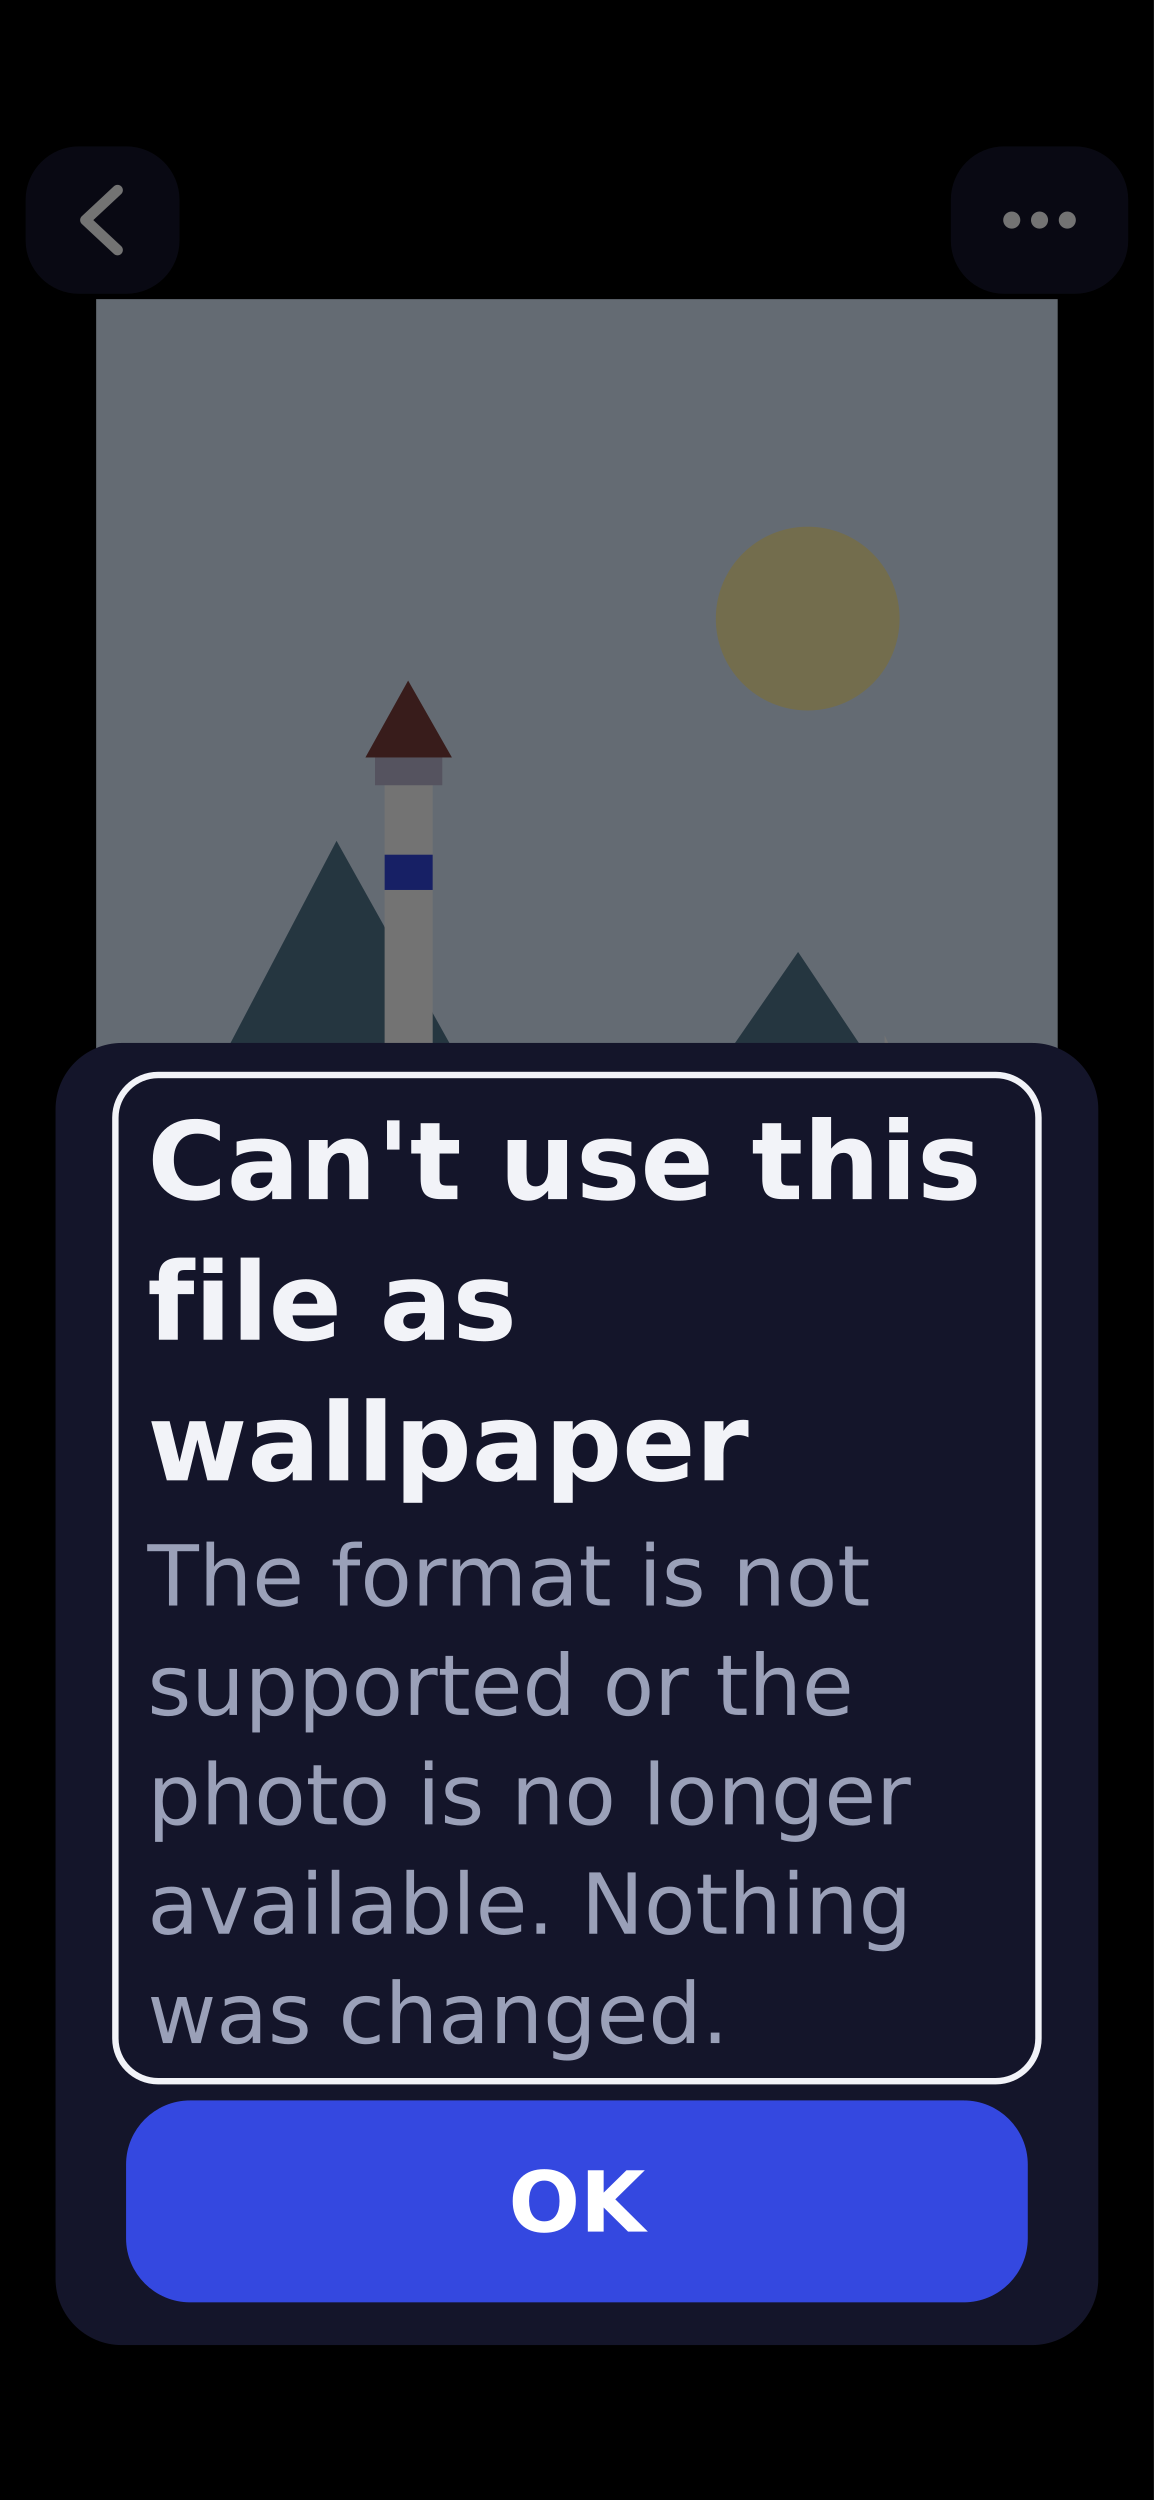
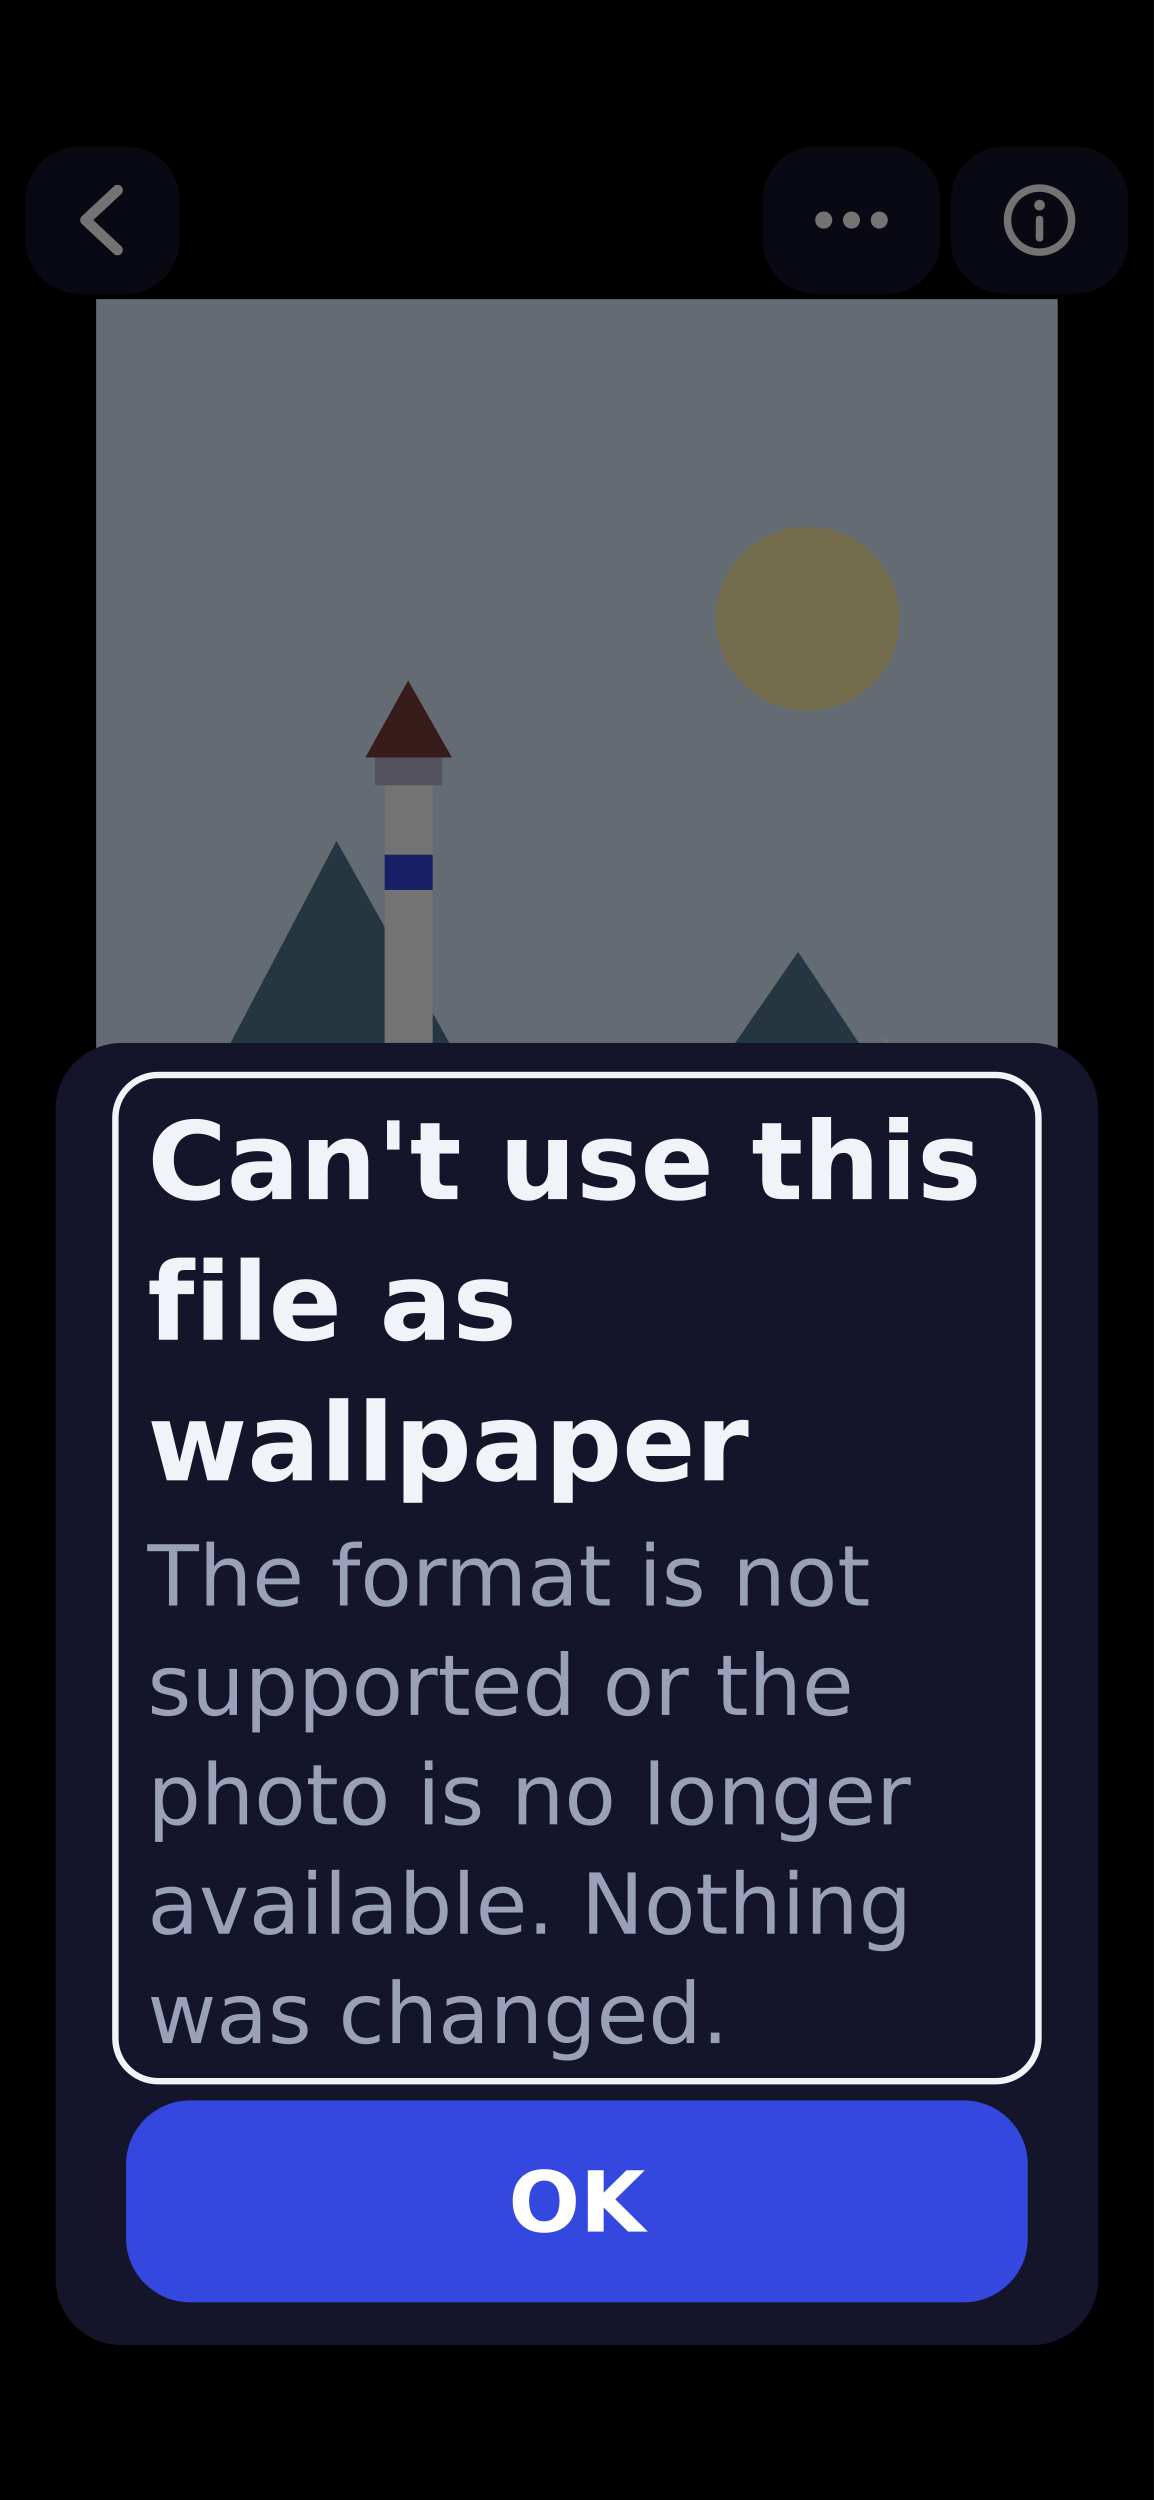
<svg xmlns="http://www.w3.org/2000/svg" width="1080" height="2340" viewBox="0 0 1080 2340">
  <rect x="0" y="0" width="1080" height="2340" rx="0" fill="#000000" />
  <svg class="art" x="90" y="280" width="900" height="1300" viewBox="0 0 900 1300" preserveAspectRatio="xMidYMid slice">
    <rect width="900" height="1300" fill="#DDEEFF" />
    <circle cx="666" cy="299" r="86" fill="#FFF1AA" />
    <path d="M0 936 L225 507 L450 910 L657 611 L900 975 L900 1300 L0 1300 Z" fill="#53778E" />
    <path d="M0 988 Q405 780 900 1027 L900 1300 L0 1300 Z" fill="#759BBB" />
    <path d="M0 1144 L252 962 L576 1157 L900 1014 L900 1300 L0 1300 Z" fill="#244F61" />
    <rect x="270" y="429" width="45" height="390" fill="#FFFFFF" />
    <rect x="261" y="416" width="63" height="39" fill="#BDB9D2" />
    <rect x="270" y="520" width="45" height="33" fill="#3448E0" />
    <path d="M252 429 L292 357 L333 429 Z" fill="#7D3E3B" />
    <path d="M738 884 L738 689 L828 884 Z" fill="#FFFFFF" />
    <path d="M684 897 L855 897 L810 962 L729 962 Z" fill="#3448E0" />
  </svg>
  <rect x="24" y="137" width="144" height="138" rx="50" fill="#14152A" />
  <path d="M110 178 L80 206 L110 234" fill="none" stroke="#FFFFFF" stroke-width="10" stroke-linecap="round" stroke-linejoin="round" />
+   <rect x="714" y="137" width="166" height="138" rx="50" fill="#14152A" />
+   <circle cx="771" cy="206" r="8" fill="#FFFFFF" />
+   <circle cx="797" cy="206" r="8" fill="#FFFFFF" />
+   <circle cx="823" cy="206" r="8" fill="#FFFFFF" />
  <rect x="890" y="137" width="166" height="138" rx="50" fill="#14152A" />
-   <circle cx="947" cy="206" r="8" fill="#FFFFFF" />
-   <circle cx="973" cy="206" r="8" fill="#FFFFFF" />
-   <circle cx="999" cy="206" r="8" fill="#FFFFFF" />
+   <circle cx="973" cy="206" r="30" fill="none" stroke="#FFFFFF" stroke-width="7" />
+   <circle cx="973" cy="192" r="5" fill="#FFFFFF" />
+   <rect x="969.5" y="202" width="7" height="24" rx="3" fill="#FFFFFF" />
  <svg class="art" x="212" y="1865" width="96" height="130">
    <rect width="96" height="130" rx="17" fill="#DDEEFF" />
  </svg>
  <svg class="art" x="352" y="1865" width="96" height="130">
    <rect width="96" height="130" rx="17" fill="#25325F" />
  </svg>
  <svg class="art" x="492" y="1865" width="96" height="130" viewBox="0 0 900 1300" preserveAspectRatio="xMidYMid meet">
    <rect width="900" height="1300" fill="#DDEEFF" />
    <circle cx="666" cy="299" r="86" fill="#FFF1AA" />
    <path d="M0 936 L225 507 L450 910 L657 611 L900 975 L900 1300 L0 1300 Z" fill="#53778E" />
    <path d="M0 988 Q405 780 900 1027 L900 1300 L0 1300 Z" fill="#759BBB" />
    <rect x="270" y="429" width="45" height="390" fill="#FFFFFF" />
    <path d="M738 884 L738 689 L828 884 Z" fill="#FFFFFF" />
  </svg>
  <rect x="489" y="1862" width="102" height="136" rx="18" fill="none" stroke="#000000" stroke-width="13" />
  <rect x="489" y="1862" width="102" height="136" rx="18" fill="none" stroke="#FFFFFF" stroke-width="5.6" />
  <circle cx="540" cy="1838" r="15" fill="#8C9BFF" stroke="#000000" stroke-width="6" />
  <svg class="art" x="632" y="1865" width="96" height="130">
    <rect width="96" height="130" rx="17" fill="#25325F" />
  </svg>
  <svg class="art" x="772" y="1865" width="96" height="130">
    <rect width="96" height="130" rx="17" fill="#DDEEFF" />
  </svg>
  <rect x="215" y="2042" width="650" height="145" rx="67" fill="#3448E0" />
  <text x="296.2" y="2134" font-family="DejaVu Sans" font-size="54" font-weight="bold" text-anchor="middle" fill="#FFFFFF" data-maxw="150.5">♡</text>
  <text x="458.8" y="2134" font-family="DejaVu Sans" font-size="31" font-weight="bold" text-anchor="middle" fill="#FFFFFF" data-maxw="150.5">Edit</text>
  <text x="621.2" y="2134" font-family="DejaVu Sans" font-size="31" font-weight="bold" text-anchor="middle" fill="#FFFFFF" data-maxw="150.5">Share</text>
  <text x="783.8" y="2134" font-family="DejaVu Sans" font-size="31" font-weight="bold" text-anchor="middle" fill="#FFFFFF" data-maxw="150.5">Delete</text>
  <rect x="0" y="0" width="1080" height="2340" rx="0" fill="#000000" fill-opacity="0.55" />
  <g class="modal">
    <rect x="52" y="976.2" width="976" height="1218.8" rx="62" fill="#14152A" />
    <text x="138" y="1122.4" font-family="DejaVu Sans" font-size="101.2" font-weight="bold" text-anchor="start" fill="#F2F3F8" data-maxw="804">Can't use this</text>
    <text x="138" y="1254" font-family="DejaVu Sans" font-size="101.2" font-weight="bold" text-anchor="start" fill="#F2F3F8" data-maxw="804">file as</text>
    <text x="138" y="1385.6" font-family="DejaVu Sans" font-size="101.2" font-weight="bold" text-anchor="start" fill="#F2F3F8" data-maxw="804">wallpaper</text>
    <text x="138" y="1502.8" font-family="DejaVu Sans" font-size="78.8" font-weight="normal" text-anchor="start" fill="#9AA0B8" data-maxw="804">The format is not</text>
    <text x="138" y="1605.2" font-family="DejaVu Sans" font-size="78.8" font-weight="normal" text-anchor="start" fill="#9AA0B8" data-maxw="804">supported or the</text>
    <text x="138" y="1707.6" font-family="DejaVu Sans" font-size="78.8" font-weight="normal" text-anchor="start" fill="#9AA0B8" data-maxw="804">photo is no longer</text>
    <text x="138" y="1810" font-family="DejaVu Sans" font-size="78.8" font-weight="normal" text-anchor="start" fill="#9AA0B8" data-maxw="804">available. Nothing</text>
    <text x="138" y="1912.3" font-family="DejaVu Sans" font-size="78.8" font-weight="normal" text-anchor="start" fill="#9AA0B8" data-maxw="804">was changed.</text>
    <rect x="118" y="1966" width="844" height="189" rx="60" fill="#3448E0" />
    <text x="540" y="2088.8" font-family="DejaVu Sans" font-size="78.8" font-weight="bold" text-anchor="middle" fill="#FFFFFF" data-maxw="820">OK</text>
    <rect x="108" y="1006.2" width="864" height="941.8" rx="40" fill="none" stroke="#F2F3F8" stroke-width="6" />
  </g>
</svg>
